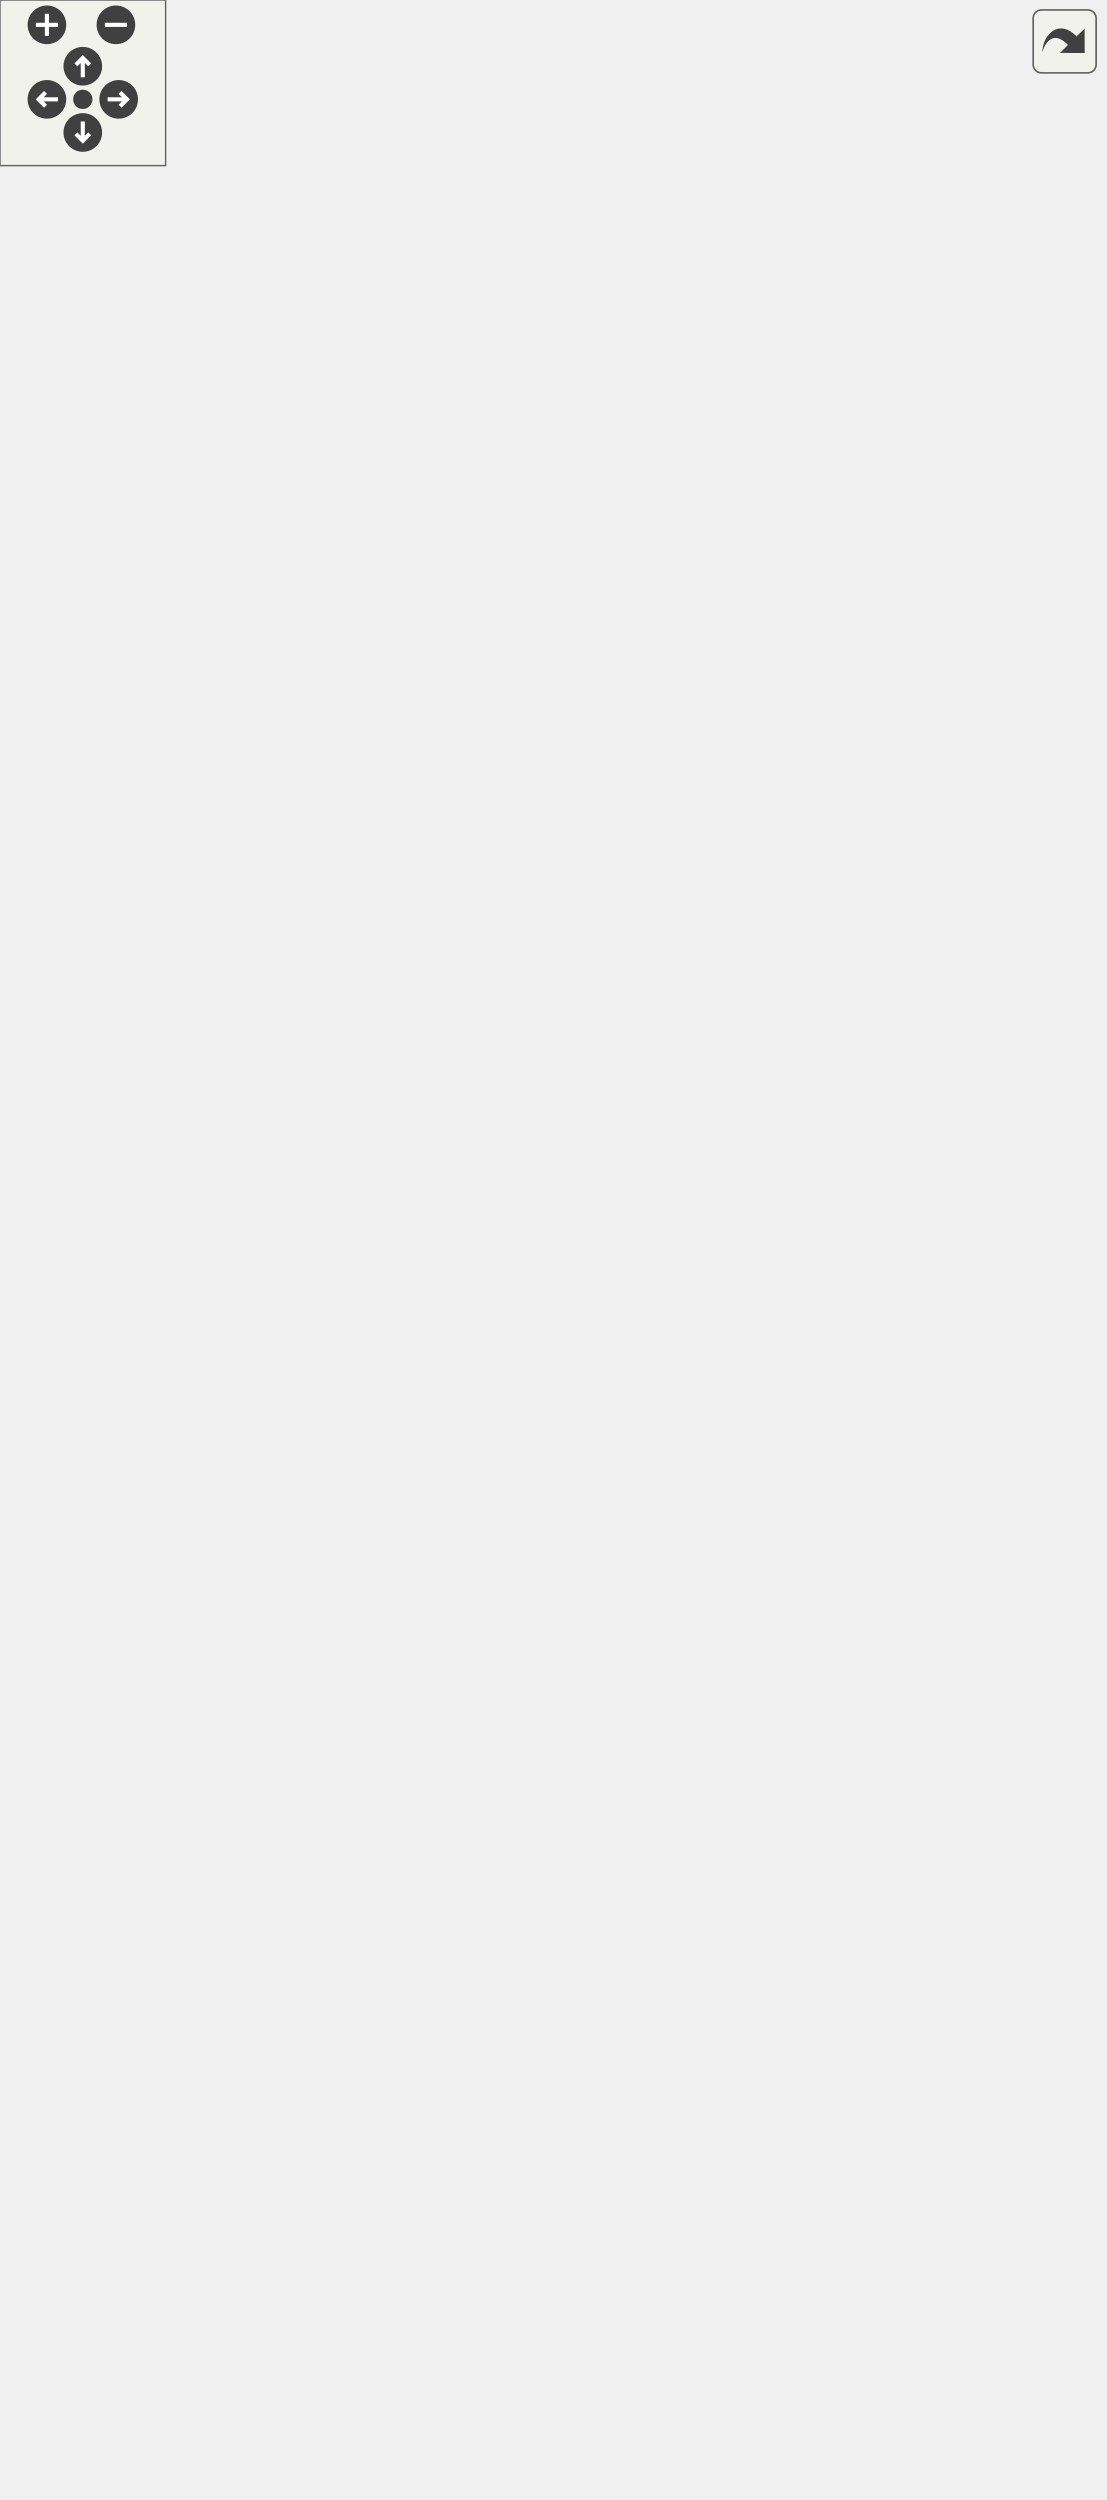
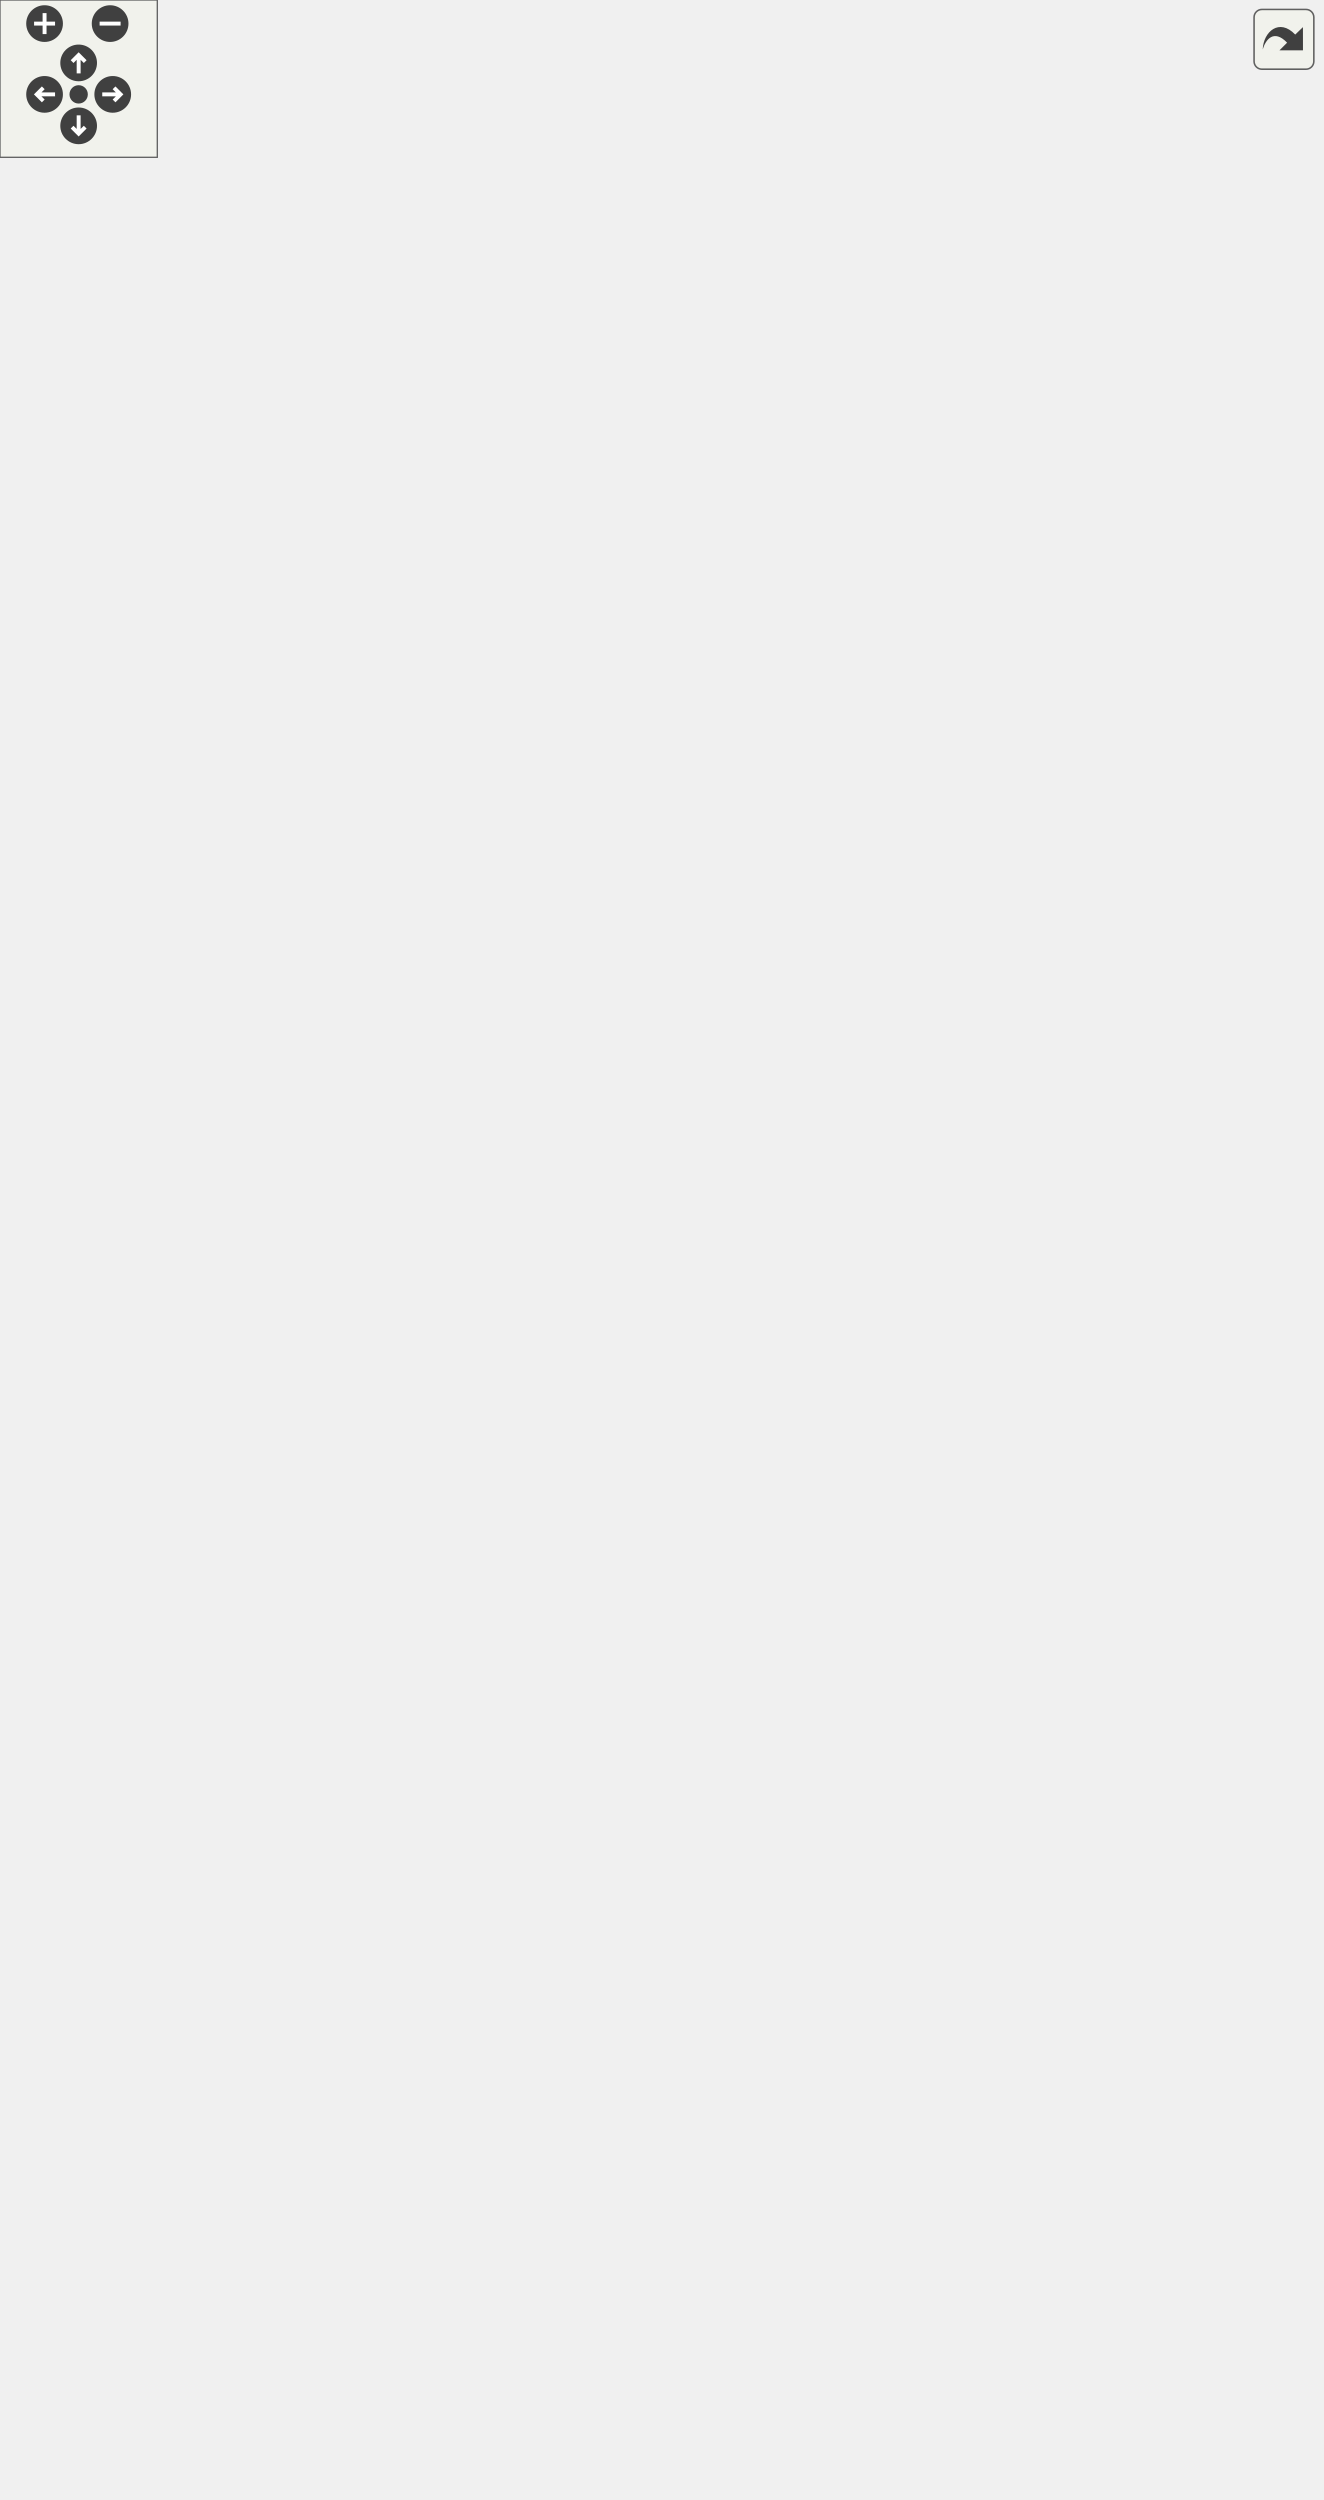
<svg xmlns="http://www.w3.org/2000/svg" xmlns:xlink="http://www.w3.org/1999/xlink" id="main" version="1.1" xml:space="preserve">
  <style type="text/css">
.edge:hover path { stroke: red; }
.edge:hover polygon { stroke: red; fill: red; }
</style>
  <defs>
    <circle id="rim" cx="0" cy="0" r="7" />
    <circle id="rim2" cx="0" cy="0" r="3.5" />
    <g id="zoomPlus">
      <use xlink:href="#rim" fill="#404040">
        <set attributeName="fill" to="#808080" begin="zoomplus.mouseover" end="zoomplus.mouseout" />
      </use>
      <path d="M-4,0h8M0,-4v8" fill="none" stroke="white" stroke-width="1.5" pointer-events="none" />
    </g>
    <g id="zoomMin">
      <use xlink:href="#rim" fill="#404040">
        <set attributeName="fill" to="#808080" begin="zoomminus.mouseover" end="zoomminus.mouseout" />
      </use>
      <path d="M-4,0h8" fill="none" stroke="white" stroke-width="1.5" pointer-events="none" />
    </g>
    <g id="dirArrow">
      <path fill="none" stroke="white" stroke-width="1.5" d="M0,-3.0v7 M-2.5,-0.5L0,-3.0L2.5,-0.5" />
    </g>
    <g id="resetDef">
      <use xlink:href="#rim2" fill="#404040">
        <set attributeName="fill" to="#808080" begin="reset.mouseover" end="reset.mouseout" />
      </use>
    </g>
  </defs>
  <svg id="graph" class="graph">
    <g id="viewport">
      <g id="node1" class="node">
-         <polygon fill="#bfbfbf" stroke="black" points="0.5,-418.5 0.5,-437.5 107.5,-437.5 107.5,-418.5 0.5,-418.5" />
-         <text text-anchor="middle" x="54" y="-425.5" font-family="Helvetica,sans-Serif" font-size="10.00">HUD_Scale_Disable</text>
+         <polygon fill="#bfbfbf" stroke="black" points="0.5,-437.5 0.5,-456.5 107.5,-456.5 107.5,-437.5 0.5,-437.5" />
+         <text text-anchor="middle" x="54" y="-444.5" font-family="Helvetica,sans-Serif" font-size="10.00">HUD_Scale_Disable</text>
      </g>
      <g id="node2" class="node">
        <g id="a_node2">
          <a xlink:href="../../d6/dd3/view_8qc.html#a7b9e2c12c6a461c93afb197bd1a93c8f" target="_top" xlink:title="CSQC_UpdateView">
-             <polygon fill="none" stroke="black" points="296,-760.5 296,-779.5 400,-779.5 400,-760.5 296,-760.5" />
-             <text text-anchor="middle" x="348" y="-767.5" font-family="Helvetica,sans-Serif" font-size="10.00">CSQC_UpdateView</text>
+             <polygon fill="none" stroke="black" points="400,-798.5 400,-817.5 504,-817.5 504,-798.5 400,-798.5" />
+             <text text-anchor="middle" x="452" y="-805.5" font-family="Helvetica,sans-Serif" font-size="10.00">CSQC_UpdateView</text>
          </a>
        </g>
      </g>
      <g id="edge1" class="edge">
-         <path fill="none" stroke="midnightblue" d="M56.254,-447.756C61.38,-521.433 83.416,-778.441 144,-827 184.228,-859.244 210.597,-841.742 260,-827 291.146,-817.706 321.504,-793.302 336.785,-779.631" />
-         <polygon fill="midnightblue" stroke="midnightblue" points="59.732,-447.31 55.573,-437.565 52.748,-447.776 59.732,-447.31" />
+         <path fill="none" stroke="midnightblue" d="M56.038,-466.715C60.481,-542.544 80.644,-813.714 144,-865 234.589,-938.332 389.556,-848.285 436.87,-817.561" />
+         <polygon fill="midnightblue" stroke="midnightblue" points="59.528,-466.427 55.475,-456.638 52.539,-466.818 59.528,-466.427" />
      </g>
      <g id="node3" class="node">
        <g id="a_node3">
          <a xlink:href="../../dd/d85/client_2hud_2panel_2ammo_8qc.html#a721184b345adabdd99104e5c380dc2cd" target="_top" xlink:title="HUD_Ammo">
-             <polygon fill="none" stroke="black" points="165.5,-798.5 165.5,-817.5 238.5,-817.5 238.5,-798.5 165.5,-798.5" />
-             <text text-anchor="middle" x="202" y="-805.5" font-family="Helvetica,sans-Serif" font-size="10.00">HUD_Ammo</text>
+             <polygon fill="none" stroke="black" points="165.5,-836.5 165.5,-855.5 238.5,-855.5 238.5,-836.5 165.5,-836.5" />
+             <text text-anchor="middle" x="202" y="-843.5" font-family="Helvetica,sans-Serif" font-size="10.00">HUD_Ammo</text>
          </a>
        </g>
      </g>
      <g id="edge2" class="edge">
-         <path fill="none" stroke="midnightblue" d="M57.376,-447.93C65.862,-515.982 96.715,-737.771 144,-789 149.66,-795.132 157.349,-799.287 165.246,-802.102" />
-         <polygon fill="midnightblue" stroke="midnightblue" points="60.816,-447.228 56.129,-437.726 53.868,-448.077 60.816,-447.228" />
+         <path fill="none" stroke="midnightblue" d="M57.075,-466.604C64.847,-536.551 94.362,-772.589 144,-827 149.694,-833.242 157.492,-837.436 165.491,-840.253" />
+         <polygon fill="midnightblue" stroke="midnightblue" points="60.539,-466.089 55.979,-456.526 53.581,-466.846 60.539,-466.089" />
      </g>
      <g id="node4" class="node">
        <g id="a_node4">
          <a xlink:href="../../d4/dbb/centerprint_8qc.html#aa9a8cf192f768286ec6a0b38c3fa010b" target="_top" xlink:title="HUD_CenterPrint">
-             <polygon fill="none" stroke="black" points="155,-760.5 155,-779.5 249,-779.5 249,-760.5 155,-760.5" />
-             <text text-anchor="middle" x="202" y="-767.5" font-family="Helvetica,sans-Serif" font-size="10.00">HUD_CenterPrint</text>
+             <polygon fill="none" stroke="black" points="155,-798.5 155,-817.5 249,-817.5 249,-798.5 155,-798.5" />
+             <text text-anchor="middle" x="202" y="-805.5" font-family="Helvetica,sans-Serif" font-size="10.00">HUD_CenterPrint</text>
          </a>
        </g>
      </g>
      <g id="edge3" class="edge">
-         <path fill="none" stroke="midnightblue" d="M54.436,-448.018C53.983,-503.848 60.478,-662.941 144,-751 147.661,-754.86 152.125,-757.936 156.928,-760.387" />
-         <polygon fill="midnightblue" stroke="midnightblue" points="57.941,-447.794 54.613,-437.735 50.942,-447.673 57.941,-447.794" />
+         <path fill="none" stroke="midnightblue" d="M57.64,-466.721C66.771,-532.176 98.938,-740.805 144,-789 147.633,-792.886 152.081,-795.978 156.875,-798.437" />
+         <polygon fill="midnightblue" stroke="midnightblue" points="61.071,-465.978 56.247,-456.545 54.136,-466.928 61.071,-465.978" />
      </g>
      <g id="node5" class="node">
        <g id="a_node5">
          <a xlink:href="../../dc/d2b/chat_8qc.html#a008d4ee087388abdbf0ccb7377b13387" target="_top" xlink:title="HUD_Chat">
-             <polygon fill="none" stroke="black" points="169.5,-722.5 169.5,-741.5 234.5,-741.5 234.5,-722.5 169.5,-722.5" />
-             <text text-anchor="middle" x="202" y="-729.5" font-family="Helvetica,sans-Serif" font-size="10.00">HUD_Chat</text>
+             <polygon fill="none" stroke="black" points="169.5,-760.5 169.5,-779.5 234.5,-779.5 234.5,-760.5 169.5,-760.5" />
+             <text text-anchor="middle" x="202" y="-767.5" font-family="Helvetica,sans-Serif" font-size="10.00">HUD_Chat</text>
          </a>
        </g>
      </g>
      <g id="edge4" class="edge">
-         <path fill="none" stroke="midnightblue" d="M55.303,-447.701C57.167,-498.781 69.244,-636.805 144,-713 150.794,-719.925 160.174,-724.326 169.365,-727.123" />
-         <polygon fill="midnightblue" stroke="midnightblue" points="58.801,-447.57 55.032,-437.668 51.803,-447.758 58.801,-447.57" />
+         <path fill="none" stroke="midnightblue" d="M55.326,-466.956C57.235,-519.395 69.39,-662.762 144,-746 150.665,-753.436 160.01,-758.636 169.208,-762.244" />
+         <polygon fill="midnightblue" stroke="midnightblue" points="58.817,-466.584 55.046,-456.683 51.82,-466.775 58.817,-466.584" />
      </g>
      <g id="node6" class="node">
        <g id="a_node6">
          <a xlink:href="../../d6/dd3/view_8qc.html#a018a6576512f5f15b72f6a1a732d2af0" target="_top" xlink:title="HUD_Draw">
-             <polygon fill="none" stroke="black" points="168,-684.5 168,-703.5 236,-703.5 236,-684.5 168,-684.5" />
-             <text text-anchor="middle" x="202" y="-691.5" font-family="Helvetica,sans-Serif" font-size="10.00">HUD_Draw</text>
+             <polygon fill="none" stroke="black" points="296,-722.5 296,-741.5 364,-741.5 364,-722.5 296,-722.5" />
+             <text text-anchor="middle" x="330" y="-729.5" font-family="Helvetica,sans-Serif" font-size="10.00">HUD_Draw</text>
          </a>
        </g>
      </g>
      <g id="edge5" class="edge">
-         <path fill="none" stroke="midnightblue" d="M56.422,-447.824C60.81,-494.206 78.151,-610.718 144,-675 150.494,-681.339 159.157,-685.564 167.765,-688.38" />
-         <polygon fill="midnightblue" stroke="midnightblue" points="59.889,-447.289 55.564,-437.618 52.914,-447.876 59.889,-447.289" />
+         <path fill="none" stroke="midnightblue" d="M54.904,-466.673C55.83,-516.927 65.884,-650.457 144,-713 187.225,-747.608 255.562,-744.374 295.966,-738.468" />
+         <polygon fill="midnightblue" stroke="midnightblue" points="58.403,-466.491 54.826,-456.518 51.403,-466.545 58.403,-466.491" />
      </g>
      <g id="node7" class="node">
        <g id="a_node7">
+           <a xlink:href="../../d3/d05/hud_8qh.html#ad7ec85390e221721fcceeff66b7f663f" target="_top" xlink:title="Hud_Dynamic_Frame">
+             <polygon fill="none" stroke="black" points="146,-684.5 146,-703.5 258,-703.5 258,-684.5 146,-684.5" />
+             <text text-anchor="middle" x="202" y="-691.5" font-family="Helvetica,sans-Serif" font-size="10.00">Hud_Dynamic_Frame</text>
+           </a>
+         </g>
+       </g>
+       <g id="edge7" class="edge">
+         <path fill="none" stroke="midnightblue" d="M57.104,-466.798C62.808,-510.62 82.528,-616.551 144,-675 148.082,-678.881 152.978,-681.971 158.163,-684.429" />
+         <polygon fill="midnightblue" stroke="midnightblue" points="60.576,-466.353 55.915,-456.839 53.625,-467.183 60.576,-466.353" />
+       </g>
+       <g id="node8" class="node">
+         <g id="a_node8">
          <a xlink:href="../../dd/d31/engineinfo_8qc.html#addd2220d49d11f3443e66dd9457a4a49" target="_top" xlink:title="HUD_EngineInfo">
            <polygon fill="none" stroke="black" points="156.5,-646.5 156.5,-665.5 247.5,-665.5 247.5,-646.5 156.5,-646.5" />
            <text text-anchor="middle" x="202" y="-653.5" font-family="Helvetica,sans-Serif" font-size="10.00">HUD_EngineInfo</text>
          </a>
        </g>
      </g>
-       <g id="edge7" class="edge">
-         <path fill="none" stroke="midnightblue" d="M57.908,-447.829C64.984,-489.011 86.905,-584.343 144,-637 148.217,-640.89 153.254,-643.985 158.562,-646.448" />
-         <polygon fill="midnightblue" stroke="midnightblue" points="61.362,-447.261 56.321,-437.942 54.451,-448.37 61.362,-447.261" />
-       </g>
-       <g id="node8" class="node">
-         <g id="a_node8">
+       <g id="edge9" class="edge">
+         <path fill="none" stroke="midnightblue" d="M58.861,-466.85C67.353,-505.251 91.249,-590.054 144,-637 148.364,-640.883 153.546,-643.977 158.979,-646.441" />
+         <polygon fill="midnightblue" stroke="midnightblue" points="62.257,-465.987 56.784,-456.915 55.405,-467.42 62.257,-465.987" />
+       </g>
+       <g id="node9" class="node">
+         <g id="a_node9">
          <a xlink:href="../../de/d66/healtharmor_8qc.html#a160501021e3210ed1258c66ae9a881ba" target="_top" xlink:title="HUD_HealthArmor">
            <polygon fill="none" stroke="black" points="152.5,-608.5 152.5,-627.5 251.5,-627.5 251.5,-608.5 152.5,-608.5" />
            <text text-anchor="middle" x="202" y="-615.5" font-family="Helvetica,sans-Serif" font-size="10.00">HUD_HealthArmor</text>
          </a>
        </g>
      </g>
-       <g id="edge8" class="edge">
-         <path fill="none" stroke="midnightblue" d="M59.989,-447.787C69.925,-483.217 95.524,-557.642 144,-599 148.523,-602.859 153.858,-605.942 159.419,-608.402" />
-         <polygon fill="midnightblue" stroke="midnightblue" points="63.268,-446.501 57.303,-437.745 56.505,-448.31 63.268,-446.501" />
-       </g>
-       <g id="node9" class="node">
-         <g id="a_node9">
+       <g id="edge10" class="edge">
+         <path fill="none" stroke="midnightblue" d="M61.255,-466.389C72.605,-498.564 99.616,-563.004 144,-599 148.78,-602.877 154.384,-605.976 160.179,-608.449" />
+         <polygon fill="midnightblue" stroke="midnightblue" points="64.53,-465.148 58.003,-456.802 57.9,-467.396 64.53,-465.148" />
+       </g>
+       <g id="node10" class="node">
+         <g id="a_node10">
          <a xlink:href="../../df/d21/infomessages_8qc.html#a34ab7f0b1f8fc8af94288e83c3f42798" target="_top" xlink:title="HUD_InfoMessages">
            <polygon fill="none" stroke="black" points="149,-570.5 149,-589.5 255,-589.5 255,-570.5 149,-570.5" />
            <text text-anchor="middle" x="202" y="-577.5" font-family="Helvetica,sans-Serif" font-size="10.00">HUD_InfoMessages</text>
          </a>
        </g>
      </g>
-       <g id="edge9" class="edge">
-         <path fill="none" stroke="midnightblue" d="M62.809,-446.956C75.591,-475.708 103.661,-530.245 144,-561 149.06,-564.858 154.945,-567.956 160.974,-570.437" />
-         <polygon fill="midnightblue" stroke="midnightblue" points="65.961,-445.426 58.797,-437.621 59.53,-448.19 65.961,-445.426" />
-       </g>
-       <g id="node10" class="node">
-         <g id="a_node10">
+       <g id="edge11" class="edge">
+         <path fill="none" stroke="midnightblue" d="M64.93,-465.731C79.19,-490.902 107.786,-535.427 144,-561 149.453,-564.851 155.742,-567.964 162.109,-570.467" />
+         <polygon fill="midnightblue" stroke="midnightblue" points="67.913,-463.893 60.024,-456.82 61.781,-467.269 67.913,-463.893" />
+       </g>
+       <g id="node11" class="node">
+         <g id="a_node11">
          <a xlink:href="../../d5/d4a/cl__minigames__hud_8qc.html#aceea913bef82e231ea5929d8086deb56" target="_top" xlink:title="HUD_MinigameMenu">
            <polygon fill="none" stroke="black" points="147,-532.5 147,-551.5 257,-551.5 257,-532.5 147,-532.5" />
            <text text-anchor="middle" x="202" y="-539.5" font-family="Helvetica,sans-Serif" font-size="10.00">HUD_MinigameMenu</text>
          </a>
        </g>
      </g>
-       <g id="edge10" class="edge">
-         <path fill="none" stroke="midnightblue" d="M67.26,-445.709C82.808,-466.922 111.532,-502.195 144,-523 149.884,-526.771 156.593,-529.869 163.291,-532.389" />
-         <polygon fill="midnightblue" stroke="midnightblue" points="70.096,-443.657 61.431,-437.561 64.403,-447.731 70.096,-443.657" />
-       </g>
-       <g id="node11" class="node">
-         <g id="a_node11">
+       <g id="edge12" class="edge">
+         <path fill="none" stroke="midnightblue" d="M70.999,-464.077C87.763,-481.093 115.571,-506.939 144,-523 150.63,-526.746 158.113,-529.9 165.425,-532.496" />
+         <polygon fill="midnightblue" stroke="midnightblue" points="73.164,-461.28 63.702,-456.514 68.126,-466.141 73.164,-461.28" />
+       </g>
+       <g id="node12" class="node">
+         <g id="a_node12">
          <a xlink:href="../../d5/d4a/cl__minigames__hud_8qc.html#a9361acbd02179cba8f8efb4ac637a7a2" target="_top" xlink:title="HUD_MinigameStatus">
            <polygon fill="none" stroke="black" points="144.5,-494.5 144.5,-513.5 259.5,-513.5 259.5,-494.5 144.5,-494.5" />
            <text text-anchor="middle" x="202" y="-501.5" font-family="Helvetica,sans-Serif" font-size="10.00">HUD_MinigameStatus</text>
          </a>
        </g>
      </g>
-       <g id="edge11" class="edge">
-         <path fill="none" stroke="midnightblue" d="M76.011,-443.581C93.519,-456.032 119.468,-473.28 144,-485 151.436,-488.552 159.71,-491.722 167.598,-494.406" />
-         <polygon fill="midnightblue" stroke="midnightblue" points="77.833,-440.58 67.677,-437.562 73.735,-446.254 77.833,-440.58" />
-       </g>
-       <g id="node12" class="node">
-         <g id="a_node12">
+       <g id="edge13" class="edge">
+         <path fill="none" stroke="midnightblue" d="M85.48,-460.745C102.55,-468.258 124.303,-477.527 144,-485 152.68,-488.293 162.214,-491.593 170.959,-494.497" />
+         <polygon fill="midnightblue" stroke="midnightblue" points="86.582,-457.405 76.021,-456.552 83.744,-463.804 86.582,-457.405" />
+       </g>
+       <g id="node13" class="node">
+         <g id="a_node13">
          <a xlink:href="../../dd/d59/modicons_8qc.html#a33b7412629e2994dd103e2a3a6275aa8" target="_top" xlink:title="HUD_ModIcons">
            <polygon fill="none" stroke="black" points="158.5,-456.5 158.5,-475.5 245.5,-475.5 245.5,-456.5 158.5,-456.5" />
            <text text-anchor="middle" x="202" y="-463.5" font-family="Helvetica,sans-Serif" font-size="10.00">HUD_ModIcons</text>
          </a>
        </g>
      </g>
-       <g id="edge12" class="edge">
-         <path fill="none" stroke="midnightblue" d="M101.536,-440.112C121.87,-445.404 145.371,-451.521 164.423,-456.48" />
-         <polygon fill="midnightblue" stroke="midnightblue" points="102.401,-436.721 91.842,-437.589 100.638,-443.495 102.401,-436.721" />
-       </g>
-       <g id="node13" class="node">
-         <g id="a_node13">
+       <g id="edge14" class="edge">
+         <path fill="none" stroke="midnightblue" d="M118.02,-455.201C131.667,-456.977 145.788,-458.815 158.427,-460.46" />
+         <polygon fill="midnightblue" stroke="midnightblue" points="118.077,-451.679 107.709,-453.859 117.174,-458.621 118.077,-451.679" />
+       </g>
+       <g id="node14" class="node">
+         <g id="a_node14">
          <a xlink:href="../../d4/d48/notify_8qc.html#a5d98db16bef14acf08a94e5eaec24a26" target="_top" xlink:title="HUD_Notify">
            <polygon fill="none" stroke="black" points="166.5,-418.5 166.5,-437.5 237.5,-437.5 237.5,-418.5 166.5,-418.5" />
            <text text-anchor="middle" x="202" y="-425.5" font-family="Helvetica,sans-Serif" font-size="10.00">HUD_Notify</text>
          </a>
        </g>
      </g>
-       <g id="edge13" class="edge">
-         <path fill="none" stroke="midnightblue" d="M117.887,-428C134.429,-428 151.677,-428 166.145,-428" />
-         <polygon fill="midnightblue" stroke="midnightblue" points="117.709,-424.5 107.709,-428 117.709,-431.5 117.709,-424.5" />
-       </g>
-       <g id="node14" class="node">
-         <g id="a_node14">
+       <g id="edge15" class="edge">
+         <path fill="none" stroke="midnightblue" d="M117.887,-438.816C134.429,-436.663 151.677,-434.419 166.145,-432.536" />
+         <polygon fill="midnightblue" stroke="midnightblue" points="117.174,-435.379 107.709,-440.141 118.077,-442.321 117.174,-435.379" />
+       </g>
+       <g id="node15" class="node">
+         <g id="a_node15">
          <a xlink:href="../../d5/d83/client_2hud_2panel_2physics_8qc.html#ac8cc1c5ddb1bf262f00de667ba2124db" target="_top" xlink:title="HUD_Physics">
            <polygon fill="none" stroke="black" points="162,-380.5 162,-399.5 242,-399.5 242,-380.5 162,-380.5" />
            <text text-anchor="middle" x="202" y="-387.5" font-family="Helvetica,sans-Serif" font-size="10.00">HUD_Physics</text>
          </a>
        </g>
      </g>
-       <g id="edge14" class="edge">
-         <path fill="none" stroke="midnightblue" d="M101.536,-415.888C121.87,-410.596 145.371,-404.479 164.423,-399.52" />
-         <polygon fill="midnightblue" stroke="midnightblue" points="100.638,-412.505 91.842,-418.411 102.401,-419.279 100.638,-412.505" />
-       </g>
-       <g id="node15" class="node">
-         <g id="a_node15">
+       <g id="edge16" class="edge">
+         <path fill="none" stroke="midnightblue" d="M85.48,-433.255C102.55,-425.742 124.303,-416.473 144,-409 152.68,-405.707 162.214,-402.407 170.959,-399.503" />
+         <polygon fill="midnightblue" stroke="midnightblue" points="83.744,-430.196 76.021,-437.448 86.582,-436.595 83.744,-430.196" />
+       </g>
+       <g id="node16" class="node">
+         <g id="a_node16">
          <a xlink:href="../../df/db0/powerups_8qc.html#af6eb40a51e45bc6e790aaee84dc7e486" target="_top" xlink:title="HUD_Powerups">
            <polygon fill="none" stroke="black" points="158,-342.5 158,-361.5 246,-361.5 246,-342.5 158,-342.5" />
            <text text-anchor="middle" x="202" y="-349.5" font-family="Helvetica,sans-Serif" font-size="10.00">HUD_Powerups</text>
          </a>
        </g>
      </g>
-       <g id="edge15" class="edge">
-         <path fill="none" stroke="midnightblue" d="M76.011,-412.419C93.519,-399.968 119.468,-382.72 144,-371 151.436,-367.448 159.71,-364.278 167.598,-361.594" />
-         <polygon fill="midnightblue" stroke="midnightblue" points="73.735,-409.746 67.677,-418.438 77.833,-415.42 73.735,-409.746" />
-       </g>
-       <g id="node16" class="node">
-         <g id="a_node16">
+       <g id="edge17" class="edge">
+         <path fill="none" stroke="midnightblue" d="M70.999,-429.923C87.763,-412.907 115.571,-387.061 144,-371 150.63,-367.254 158.113,-364.1 165.425,-361.504" />
+         <polygon fill="midnightblue" stroke="midnightblue" points="68.126,-427.859 63.702,-437.486 73.164,-432.72 68.126,-427.859" />
+       </g>
+       <g id="node17" class="node">
+         <g id="a_node17">
          <a xlink:href="../../d9/d1d/pressedkeys_8qc.html#aeb4f632e893362d73c1d012a28477a70" target="_top" xlink:title="HUD_PressedKeys">
            <polygon fill="none" stroke="black" points="150.5,-304.5 150.5,-323.5 253.5,-323.5 253.5,-304.5 150.5,-304.5" />
            <text text-anchor="middle" x="202" y="-311.5" font-family="Helvetica,sans-Serif" font-size="10.00">HUD_PressedKeys</text>
          </a>
        </g>
      </g>
-       <g id="edge16" class="edge">
-         <path fill="none" stroke="midnightblue" d="M67.26,-410.291C82.808,-389.078 111.532,-353.805 144,-333 149.884,-329.229 156.593,-326.131 163.291,-323.611" />
-         <polygon fill="midnightblue" stroke="midnightblue" points="64.403,-408.269 61.431,-418.439 70.096,-412.343 64.403,-408.269" />
-       </g>
-       <g id="node17" class="node">
-         <g id="a_node17">
+       <g id="edge18" class="edge">
+         <path fill="none" stroke="midnightblue" d="M64.93,-428.269C79.19,-403.098 107.786,-358.573 144,-333 149.453,-329.149 155.742,-326.036 162.109,-323.533" />
+         <polygon fill="midnightblue" stroke="midnightblue" points="61.781,-426.731 60.024,-437.18 67.913,-430.107 61.781,-426.731" />
+       </g>
+       <g id="node18" class="node">
+         <g id="a_node18">
          <a xlink:href="../../d8/d19/quickmenu_8qc.html#a8d0e15d08cca8c77f6790ab61839f24f" target="_top" xlink:title="HUD_QuickMenu">
            <polygon fill="none" stroke="black" points="155,-266.5 155,-285.5 249,-285.5 249,-266.5 155,-266.5" />
            <text text-anchor="middle" x="202" y="-273.5" font-family="Helvetica,sans-Serif" font-size="10.00">HUD_QuickMenu</text>
          </a>
        </g>
      </g>
-       <g id="edge17" class="edge">
-         <path fill="none" stroke="midnightblue" d="M62.809,-409.044C75.591,-380.292 103.661,-325.755 144,-295 149.06,-291.142 154.945,-288.044 160.974,-285.563" />
-         <polygon fill="midnightblue" stroke="midnightblue" points="59.53,-407.81 58.797,-418.379 65.961,-410.574 59.53,-407.81" />
-       </g>
-       <g id="node18" class="node">
-         <g id="a_node18">
+       <g id="edge19" class="edge">
+         <path fill="none" stroke="midnightblue" d="M61.255,-427.611C72.605,-395.436 99.616,-330.996 144,-295 148.78,-291.123 154.384,-288.024 160.179,-285.551" />
+         <polygon fill="midnightblue" stroke="midnightblue" points="57.9,-426.604 58.003,-437.198 64.53,-428.852 57.9,-426.604" />
+       </g>
+       <g id="node19" class="node">
+         <g id="a_node19">
          <a xlink:href="../../d4/d12/racetimer_8qc.html#ab9a7c1bca2d8d5e98402f03d1997b9ca" target="_top" xlink:title="HUD_RaceTimer">
            <polygon fill="none" stroke="black" points="156,-228.5 156,-247.5 248,-247.5 248,-228.5 156,-228.5" />
            <text text-anchor="middle" x="202" y="-235.5" font-family="Helvetica,sans-Serif" font-size="10.00">HUD_RaceTimer</text>
          </a>
        </g>
      </g>
-       <g id="edge18" class="edge">
-         <path fill="none" stroke="midnightblue" d="M59.989,-408.213C69.925,-372.783 95.524,-298.358 144,-257 148.523,-253.141 153.858,-250.058 159.419,-247.598" />
-         <polygon fill="midnightblue" stroke="midnightblue" points="56.505,-407.69 57.303,-418.255 63.268,-409.499 56.505,-407.69" />
-       </g>
-       <g id="node19" class="node">
-         <g id="a_node19">
+       <g id="edge20" class="edge">
+         <path fill="none" stroke="midnightblue" d="M58.861,-427.15C67.353,-388.749 91.249,-303.946 144,-257 148.364,-253.117 153.546,-250.023 158.979,-247.559" />
+         <polygon fill="midnightblue" stroke="midnightblue" points="55.405,-426.58 56.784,-437.085 62.257,-428.013 55.405,-426.58" />
+       </g>
+       <g id="node20" class="node">
+         <g id="a_node20">
          <a xlink:href="../../d0/d83/radar_8qc.html#a4ef5ec474f4b0cdc0faa8d78c8d8ea87" target="_top" xlink:title="HUD_Radar">
            <polygon fill="none" stroke="black" points="166.5,-190.5 166.5,-209.5 237.5,-209.5 237.5,-190.5 166.5,-190.5" />
            <text text-anchor="middle" x="202" y="-197.5" font-family="Helvetica,sans-Serif" font-size="10.00">HUD_Radar</text>
          </a>
        </g>
      </g>
-       <g id="edge19" class="edge">
-         <path fill="none" stroke="midnightblue" d="M57.908,-408.171C64.984,-366.989 86.905,-271.657 144,-219 150.211,-213.272 158.198,-209.266 166.215,-206.467" />
-         <polygon fill="midnightblue" stroke="midnightblue" points="54.451,-407.63 56.321,-418.058 61.362,-408.739 54.451,-407.63" />
-       </g>
-       <g id="node20" class="node">
-         <g id="a_node20">
+       <g id="edge21" class="edge">
+         <path fill="none" stroke="midnightblue" d="M57.104,-427.202C62.808,-383.38 82.528,-277.449 144,-219 150.199,-213.106 158.275,-209.039 166.389,-206.232" />
+         <polygon fill="midnightblue" stroke="midnightblue" points="53.625,-426.817 55.915,-437.161 60.576,-427.647 53.625,-426.817" />
+       </g>
+       <g id="node21" class="node">
+         <g id="a_node21">
          <a xlink:href="../../d6/d8f/score_8qc.html#af299e2a5219b4b963a923527b78ed9a7" target="_top" xlink:title="HUD_Score">
            <polygon fill="none" stroke="black" points="167,-152.5 167,-171.5 237,-171.5 237,-152.5 167,-152.5" />
            <text text-anchor="middle" x="202" y="-159.5" font-family="Helvetica,sans-Serif" font-size="10.00">HUD_Score</text>
          </a>
        </g>
      </g>
-       <g id="edge20" class="edge">
-         <path fill="none" stroke="midnightblue" d="M56.422,-408.176C60.81,-361.794 78.151,-245.282 144,-181 150.27,-174.879 158.562,-170.73 166.875,-167.917" />
-         <polygon fill="midnightblue" stroke="midnightblue" points="52.914,-408.124 55.564,-418.382 59.889,-408.711 52.914,-408.124" />
-       </g>
-       <g id="node21" class="node">
-         <g id="a_node21">
+       <g id="edge22" class="edge">
+         <path fill="none" stroke="midnightblue" d="M55.819,-427.32C58.911,-378.602 73.669,-251.252 144,-181 150.199,-174.808 158.467,-170.633 166.779,-167.82" />
+         <polygon fill="midnightblue" stroke="midnightblue" points="52.316,-427.278 55.277,-437.451 59.306,-427.652 52.316,-427.278" />
+       </g>
+       <g id="node22" class="node">
+         <g id="a_node22">
          <a xlink:href="../../d5/dfa/timer_8qc.html#a83d664db53940b5493a6233fbc021db3" target="_top" xlink:title="HUD_Timer">
            <polygon fill="none" stroke="black" points="167.5,-114.5 167.5,-133.5 236.5,-133.5 236.5,-114.5 167.5,-114.5" />
            <text text-anchor="middle" x="202" y="-121.5" font-family="Helvetica,sans-Serif" font-size="10.00">HUD_Timer</text>
          </a>
        </g>
      </g>
-       <g id="edge21" class="edge">
-         <path fill="none" stroke="midnightblue" d="M55.303,-408.299C57.167,-357.219 69.244,-219.195 144,-143 150.283,-136.597 158.777,-132.351 167.287,-129.537" />
-         <polygon fill="midnightblue" stroke="midnightblue" points="51.803,-408.242 55.032,-418.332 58.801,-408.43 51.803,-408.242" />
-       </g>
-       <g id="node22" class="node">
-         <g id="a_node22">
+       <g id="edge23" class="edge">
+         <path fill="none" stroke="midnightblue" d="M54.849,-427.085C55.544,-373.556 64.896,-225.082 144,-143 150.225,-136.541 158.7,-132.277 167.211,-129.463" />
+         <polygon fill="midnightblue" stroke="midnightblue" points="51.348,-427.259 54.811,-437.271 58.348,-427.284 51.348,-427.259" />
+       </g>
+       <g id="node23" class="node">
+         <g id="a_node23">
          <a xlink:href="../../df/d1f/client_2hud_2panel_2vote_8qc.html#a297e9e4e75bcd558a43f78eb74dd2140" target="_top" xlink:title="HUD_Vote">
            <polygon fill="none" stroke="black" points="169.5,-76.5 169.5,-95.5 234.5,-95.5 234.5,-76.5 169.5,-76.5" />
            <text text-anchor="middle" x="202" y="-83.5" font-family="Helvetica,sans-Serif" font-size="10.00">HUD_Vote</text>
          </a>
        </g>
      </g>
-       <g id="edge22" class="edge">
-         <path fill="none" stroke="midnightblue" d="M54.436,-407.982C53.983,-352.152 60.478,-193.059 144,-105 150.676,-97.961 160.024,-93.529 169.221,-90.739" />
-         <polygon fill="midnightblue" stroke="midnightblue" points="50.942,-408.327 54.613,-418.265 57.941,-408.206 50.942,-408.327" />
-       </g>
-       <g id="node23" class="node">
-         <g id="a_node23">
+       <g id="edge24" class="edge">
+         <path fill="none" stroke="midnightblue" d="M57.64,-427.279C66.771,-361.824 98.938,-153.195 144,-105 150.697,-97.838 160.161,-93.374 169.457,-90.592" />
+         <polygon fill="midnightblue" stroke="midnightblue" points="54.136,-427.072 56.247,-437.455 61.071,-428.022 54.136,-427.072" />
+       </g>
+       <g id="node24" class="node">
+         <g id="a_node24">
          <a xlink:href="../../dd/d1a/client_2mapvoting_8qh.html#aa818f8084baf251c8c1215262ebe1022" target="_top" xlink:title="MapVote_Draw">
            <polygon fill="none" stroke="black" points="160,-38.5 160,-57.5 244,-57.5 244,-38.5 160,-38.5" />
            <text text-anchor="middle" x="202" y="-45.5" font-family="Helvetica,sans-Serif" font-size="10.00">MapVote_Draw</text>
          </a>
        </g>
      </g>
-       <g id="edge23" class="edge">
-         <path fill="none" stroke="midnightblue" d="M57.376,-408.07C65.862,-340.018 96.715,-118.229 144,-67 148.386,-62.248 153.992,-58.683 159.968,-56.009" />
-         <polygon fill="midnightblue" stroke="midnightblue" points="53.868,-407.923 56.129,-418.274 60.816,-408.772 53.868,-407.923" />
-       </g>
-       <g id="node24" class="node">
-         <g id="a_node24">
+       <g id="edge25" class="edge">
+         <path fill="none" stroke="midnightblue" d="M57.075,-427.396C64.847,-357.449 94.362,-121.411 144,-67 148.359,-62.222 153.949,-58.644 159.92,-55.965" />
+         <polygon fill="midnightblue" stroke="midnightblue" points="53.581,-427.154 55.979,-437.474 60.539,-427.911 53.581,-427.154" />
+       </g>
+       <g id="node25" class="node">
+         <g id="a_node25">
          <a xlink:href="../../d4/d2b/scoreboard_8qh.html#a74fe9da906a0dda510849ac57116bba3" target="_top" xlink:title="Scoreboard_Draw">
            <polygon fill="none" stroke="black" points="154.5,-0.5 154.5,-19.5 249.5,-19.5 249.5,-0.5 154.5,-0.5" />
            <text text-anchor="middle" x="202" y="-7.5" font-family="Helvetica,sans-Serif" font-size="10.00">Scoreboard_Draw</text>
          </a>
        </g>
      </g>
-       <g id="edge24" class="edge">
-         <path fill="none" stroke="midnightblue" d="M56.843,-408.351C63.99,-336.119 92.089,-86.512 144,-29 147.495,-25.128 151.799,-22.044 156.462,-19.588" />
-         <polygon fill="midnightblue" stroke="midnightblue" points="53.353,-408.074 55.875,-418.364 60.321,-408.747 53.353,-408.074" />
+       <g id="edge26" class="edge">
+         <path fill="none" stroke="midnightblue" d="M56.665,-426.914C63.266,-351.921 89.906,-89.516 144,-29 147.476,-25.111 151.768,-22.017 156.426,-19.555" />
+         <polygon fill="midnightblue" stroke="midnightblue" points="53.144,-427.019 55.777,-437.282 60.118,-427.617 53.144,-427.019" />
      </g>
      <g id="edge6" class="edge">
-         <path fill="none" stroke="midnightblue" d="M245.587,-706.838C250.522,-708.723 255.423,-710.784 260,-713 288.28,-726.691 318.308,-748.104 334.644,-760.416" />
-         <polygon fill="midnightblue" stroke="midnightblue" points="246.724,-703.528 236.129,-703.437 244.355,-710.115 246.724,-703.528" />
+         <path fill="none" stroke="midnightblue" d="M354.774,-747.057C378.902,-762.338 415.523,-785.531 435.925,-798.453" />
+         <polygon fill="midnightblue" stroke="midnightblue" points="356.519,-744.019 346.198,-741.625 352.774,-749.933 356.519,-744.019" />
+       </g>
+       <g id="edge8" class="edge">
+         <path fill="none" stroke="midnightblue" d="M244.564,-706.535C261.705,-711.705 281.25,-717.599 297.215,-722.414" />
+         <polygon fill="midnightblue" stroke="midnightblue" points="245.38,-703.126 234.795,-703.589 243.359,-709.827 245.38,-703.126" />
      </g>
    </g>
  </svg>
  <g id="navigator" transform="translate(0 0)" fill="#404254">
    <rect fill="#f2f5e9" fill-opacity="0.5" stroke="#606060" stroke-width=".5" x="0" y="0" width="60" height="60" />
    <use id="zoomplus" xlink:href="#zoomPlus" x="17" y="9" />
    <use id="zoomminus" xlink:href="#zoomMin" x="42" y="9" />
    <use id="reset" xlink:href="#resetDef" x="30" y="36" />
    <g id="arrowUp" xlink:href="#dirArrow" transform="translate(30 24)">
      <use xlink:href="#rim" fill="#404040">
        <set attributeName="fill" to="#808080" begin="arrowUp.mouseover" end="arrowUp.mouseout" />
      </use>
      <path fill="none" stroke="white" stroke-width="1.5" d="M0,-3.0v7 M-2.5,-0.5L0,-3.0L2.5,-0.5" />
    </g>
    <g id="arrowRight" xlink:href="#dirArrow" transform="rotate(90) translate(36 -43)">
      <use xlink:href="#rim" fill="#404040">
        <set attributeName="fill" to="#808080" begin="arrowRight.mouseover" end="arrowRight.mouseout" />
      </use>
      <path fill="none" stroke="white" stroke-width="1.5" d="M0,-3.0v7 M-2.5,-0.5L0,-3.0L2.5,-0.5" />
    </g>
    <g id="arrowDown" xlink:href="#dirArrow" transform="rotate(180) translate(-30 -48)">
      <use xlink:href="#rim" fill="#404040">
        <set attributeName="fill" to="#808080" begin="arrowDown.mouseover" end="arrowDown.mouseout" />
      </use>
      <path fill="none" stroke="white" stroke-width="1.5" d="M0,-3.0v7 M-2.5,-0.5L0,-3.0L2.5,-0.5" />
    </g>
    <g id="arrowLeft" xlink:href="#dirArrow" transform="rotate(270) translate(-36 17)">
      <use xlink:href="#rim" fill="#404040">
        <set attributeName="fill" to="#808080" begin="arrowLeft.mouseover" end="arrowLeft.mouseout" />
      </use>
      <path fill="none" stroke="white" stroke-width="1.5" d="M0,-3.0v7 M-2.5,-0.5L0,-3.0L2.5,-0.5" />
    </g>
  </g>
  <svg viewBox="0 0 15 15" width="100%" height="30px" preserveAspectRatio="xMaxYMin meet">
    <g id="arrow_out" transform="scale(0.3 0.3)">
      <a xlink:href="client_2miscfunctions_8qc_af50992ec9f2e9611b555b1986b1d0c13_icgraph_org.svg" target="_base">
        <rect id="button" ry="5" rx="5" y="6" x="6" height="38" width="38" fill="#f2f5e9" fill-opacity="0.5" stroke="#606060" stroke-width="1.0" />
        <path id="arrow" d="M 11.5,31.437 C 11.94,20.098 22.043,11.323 32.159,21.979 L 37.069,17.246 C 37.069,17.246 37.088,32 37.088,32 L 22.16,31.978 C 22.16,31.978 26.998,27.14 26.998,27.14 C 18.529,18.264 13.292,25.23 11.5,31.437 z" style="fill:#404040;" />
      </a>
    </g>
  </svg>
</svg>
